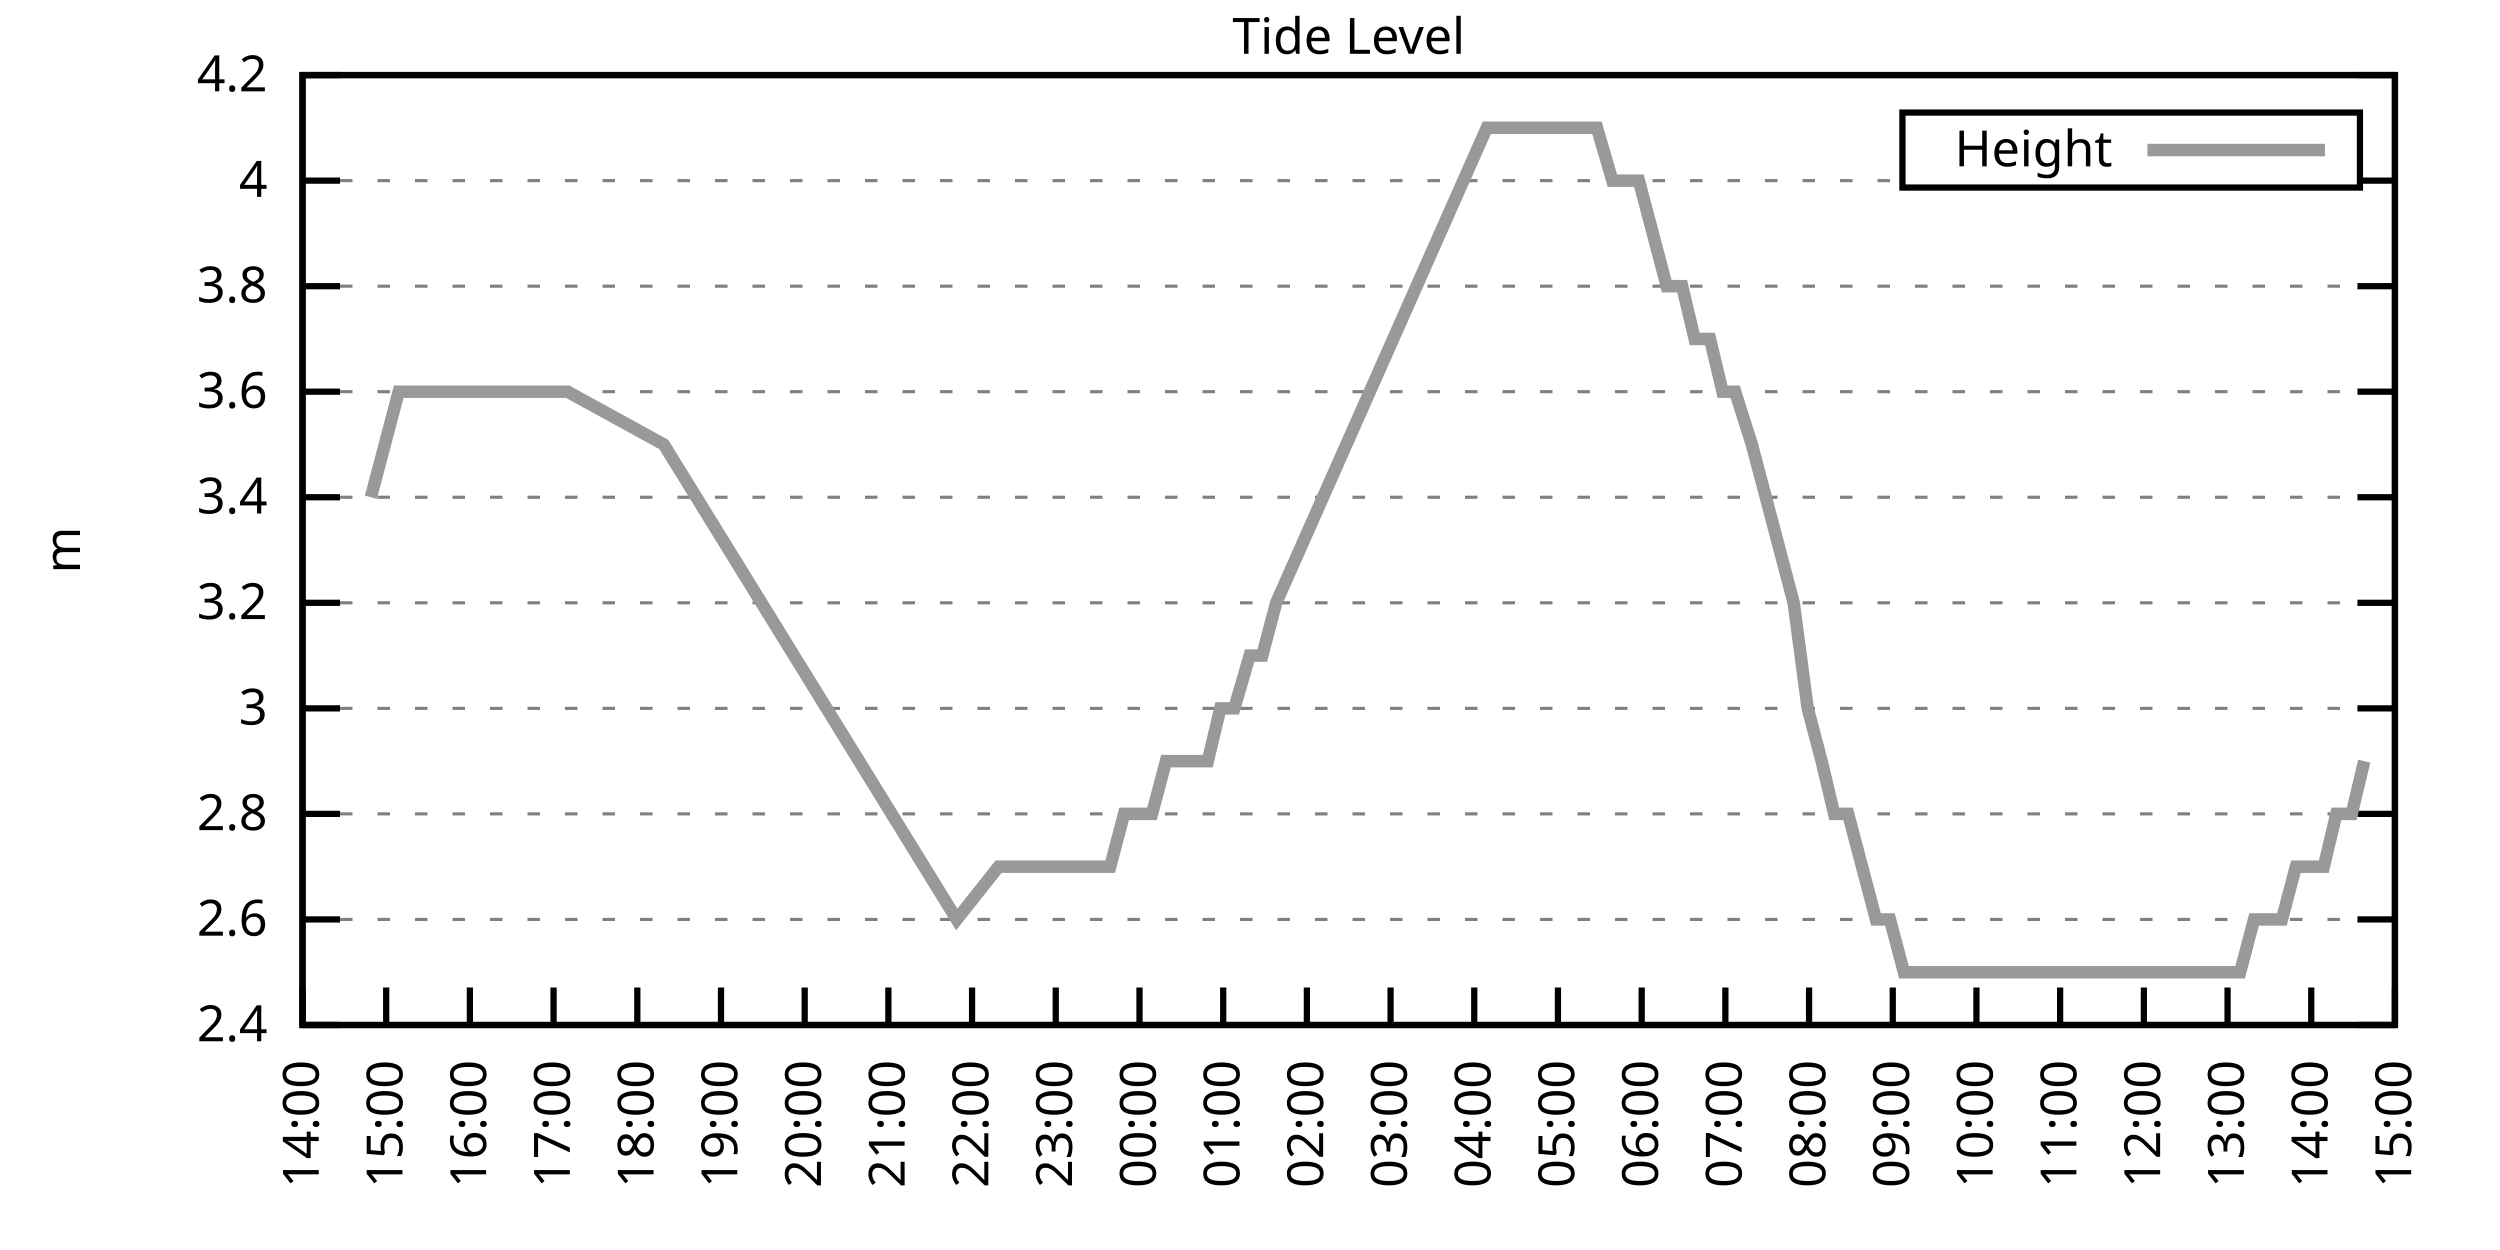
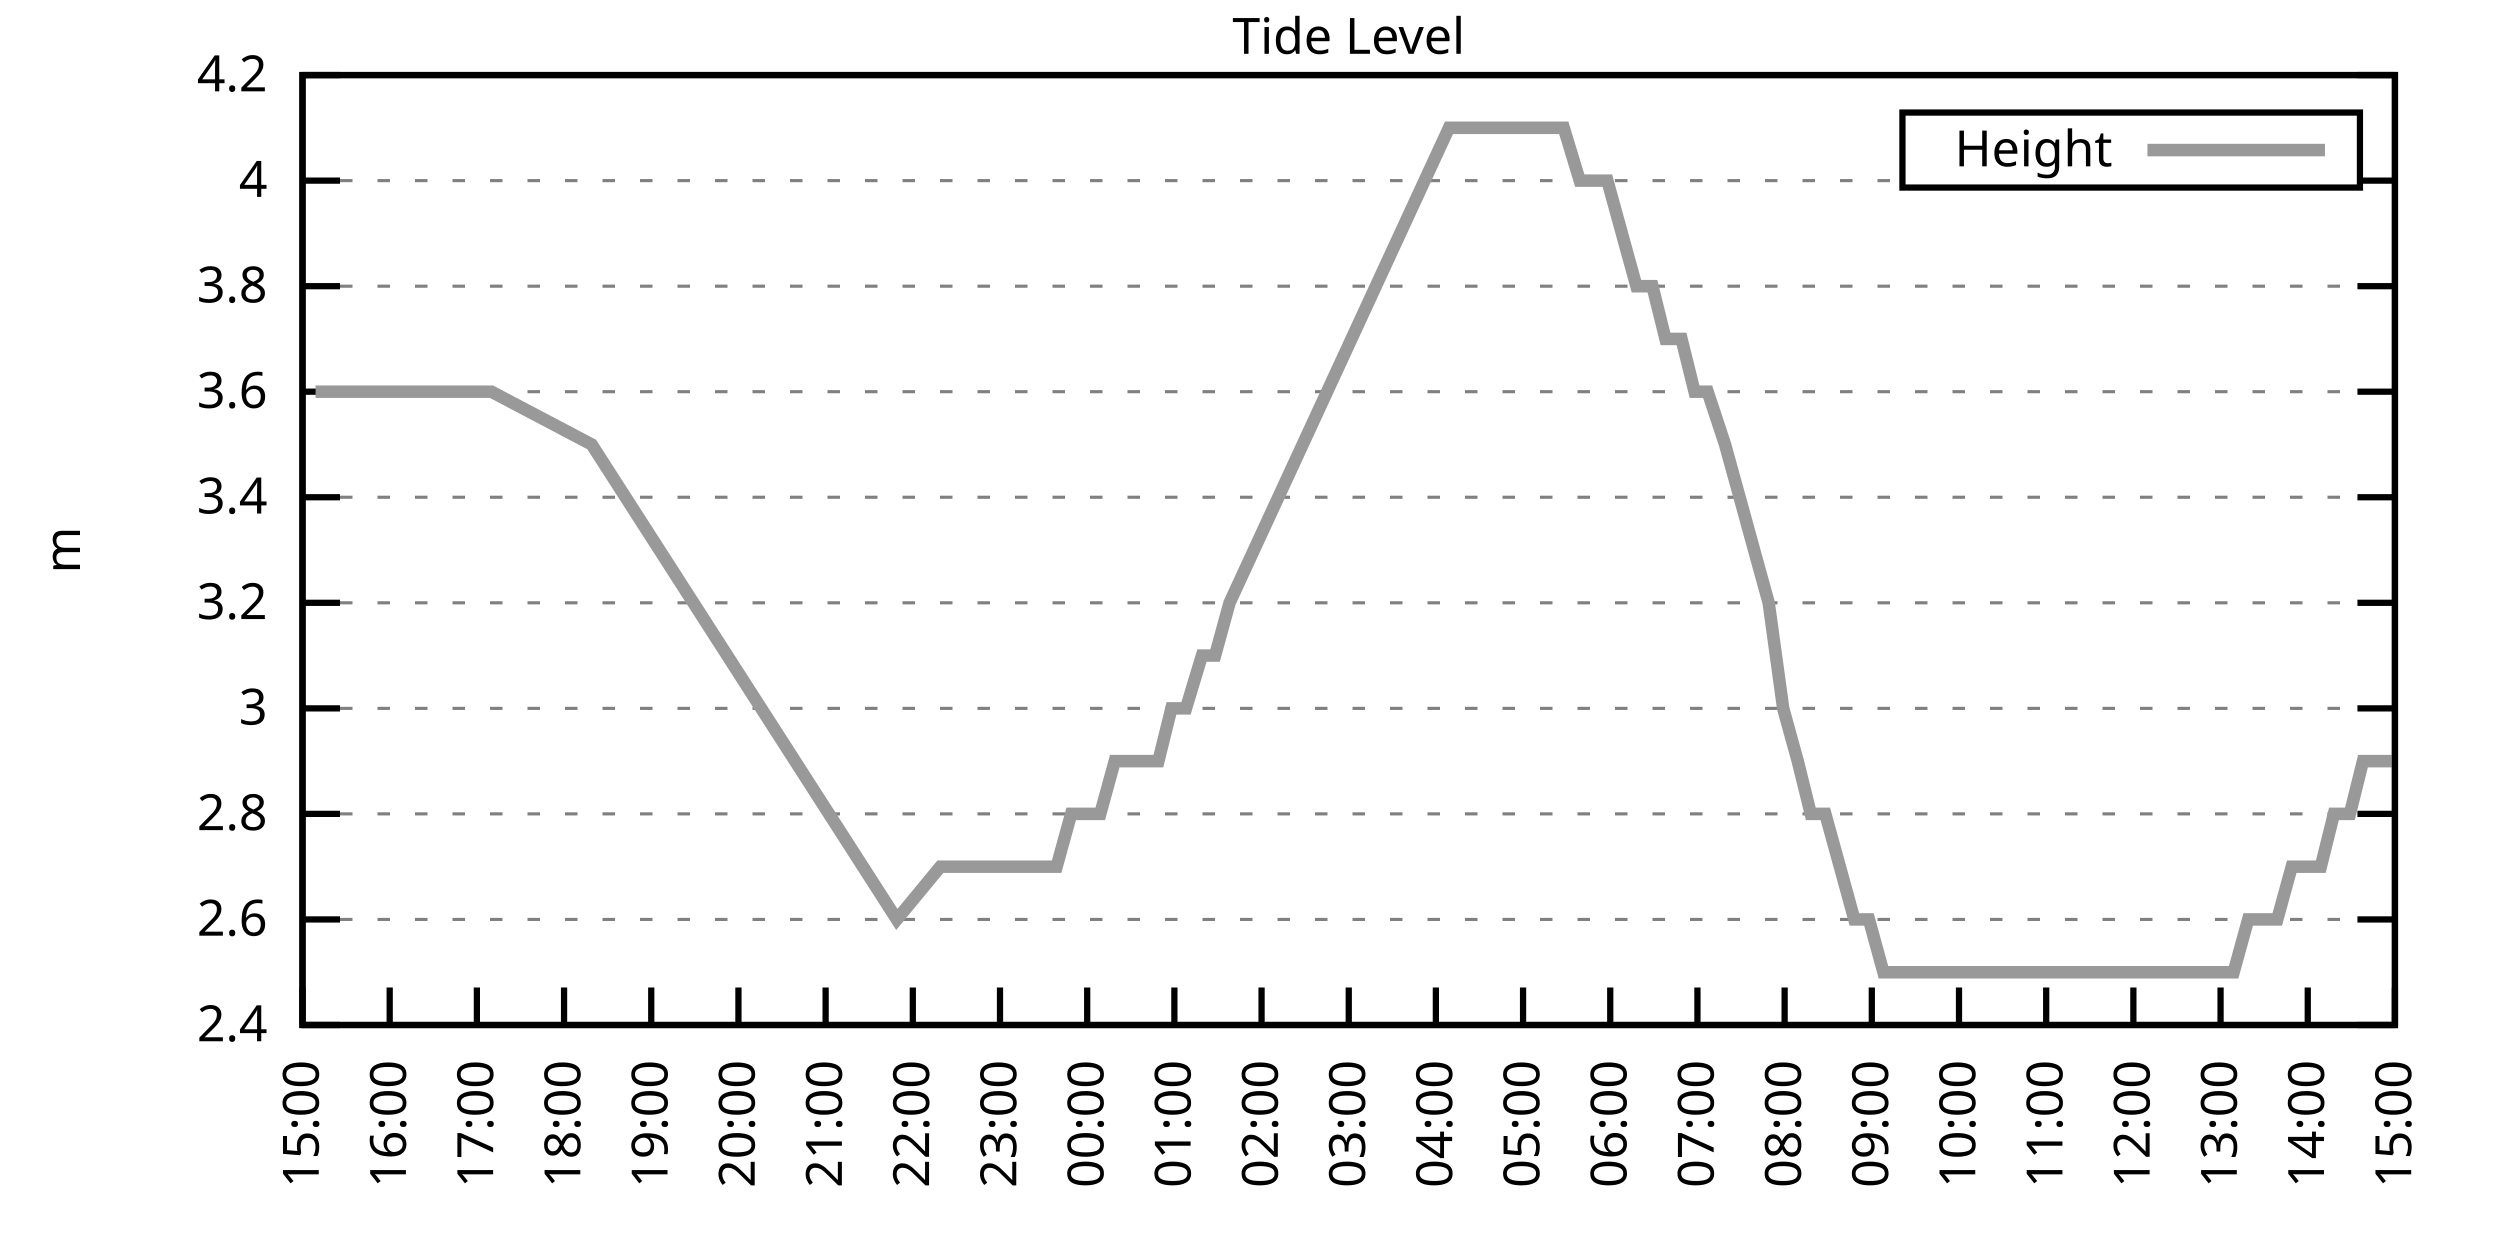
<svg xmlns="http://www.w3.org/2000/svg" xmlns:xlink="http://www.w3.org/1999/xlink" width="400" height="200" viewBox="0 0 400 200">
  <g id="gnuplot_canvas">
    <rect x="0" y="0" width="400" height="200" fill="none" />
    <defs>
      <circle id="gpDot" r="0.5" stroke-width="0.5" stroke="currentColor" />
      <path id="gpPt0" stroke-width="0.333" stroke="currentColor" d="M-1,0 h2 M0,-1 v2" />
      <path id="gpPt1" stroke-width="0.333" stroke="currentColor" d="M-1,-1 L1,1 M1,-1 L-1,1" />
      <path id="gpPt2" stroke-width="0.333" stroke="currentColor" d="M-1,0 L1,0 M0,-1 L0,1 M-1,-1 L1,1 M-1,1 L1,-1" />
      <rect id="gpPt3" stroke-width="0.333" stroke="currentColor" x="-1" y="-1" width="2" height="2" />
      <rect id="gpPt4" stroke-width="0.333" stroke="currentColor" fill="currentColor" x="-1" y="-1" width="2" height="2" />
      <circle id="gpPt5" stroke-width="0.333" stroke="currentColor" cx="0" cy="0" r="1" />
      <use xlink:href="#gpPt5" id="gpPt6" fill="currentColor" stroke="none" />
      <path id="gpPt7" stroke-width="0.333" stroke="currentColor" d="M0,-1.33 L-1.33,0.67 L1.33,0.67 z" />
      <use xlink:href="#gpPt7" id="gpPt8" fill="currentColor" stroke="none" />
      <use xlink:href="#gpPt7" id="gpPt9" stroke="currentColor" transform="rotate(180)" />
      <use xlink:href="#gpPt9" id="gpPt10" fill="currentColor" stroke="none" />
      <use xlink:href="#gpPt3" id="gpPt11" stroke="currentColor" transform="rotate(45)" />
      <use xlink:href="#gpPt11" id="gpPt12" fill="currentColor" stroke="none" />
      <path id="gpPt13" stroke-width="0.333" stroke="currentColor" d="M0,1.330 L1.265,0.411 L0.782,-1.067 L-0.782,-1.076 L-1.265,0.411 z" />
      <use xlink:href="#gpPt13" id="gpPt14" fill="currentColor" stroke="none" />
      <filter id="textbox" filterUnits="objectBoundingBox" x="0" y="0" height="1" width="1">
        <feFlood flood-color="white" flood-opacity="1" result="bgnd" />
        <feComposite in="SourceGraphic" in2="bgnd" operator="atop" />
      </filter>
      <filter id="greybox" filterUnits="objectBoundingBox" x="0" y="0" height="1" width="1">
        <feFlood flood-color="lightgrey" flood-opacity="1" result="grey" />
        <feComposite in="SourceGraphic" in2="grey" operator="atop" />
      </filter>
    </defs>
    <g fill="none" color="white" stroke="currentColor" stroke-width="1.00" stroke-linecap="butt" stroke-linejoin="miter">
</g>
    <g fill="none" color="black" stroke="currentColor" stroke-width="1.00" stroke-linecap="butt" stroke-linejoin="miter">
      <g stroke="none" shape-rendering="crispEdges">
        <polygon fill="rgb(255, 255, 255)" points="48.40,164.00 383.18,164.00 383.18,12.02 48.40,12.02 " />
      </g>
    </g>
    <g fill="none" color="black" stroke="currentColor" stroke-width="1.00" stroke-linecap="butt" stroke-linejoin="miter">
</g>
    <g fill="none" color="black" stroke="black" stroke-width="0.50" stroke-linecap="butt" stroke-linejoin="miter">
</g>
    <g fill="none" color="gray" stroke="currentColor" stroke-width="0.50" stroke-linecap="butt" stroke-linejoin="miter">
      <path stroke="gray" stroke-dasharray="2,4" class="gridline" d="M48.40,164.00 L383.19,164.00  " />
    </g>
    <g fill="none" color="gray" stroke="gray" stroke-width="1.00" stroke-linecap="butt" stroke-linejoin="miter">
</g>
    <g fill="none" color="black" stroke="currentColor" stroke-width="1.00" stroke-linecap="butt" stroke-linejoin="miter">
      <path stroke="black" d="M48.40,164.00 L54.40,164.00 M383.19,164.00 L377.19,164.00  " />
      <g transform="translate(42.80,166.60)" stroke="none" fill="black" font-family="Sans" font-size="8.00" text-anchor="end">
        <text>
          <tspan font-family="Sans"> 2.4</tspan>
        </text>
      </g>
    </g>
    <g fill="none" color="black" stroke="currentColor" stroke-width="1.00" stroke-linecap="butt" stroke-linejoin="miter">
</g>
    <g fill="none" color="black" stroke="black" stroke-width="0.50" stroke-linecap="butt" stroke-linejoin="miter">
</g>
    <g fill="none" color="gray" stroke="currentColor" stroke-width="0.50" stroke-linecap="butt" stroke-linejoin="miter">
      <path stroke="gray" stroke-dasharray="2,4" class="gridline" d="M48.40,147.11 L383.19,147.11  " />
    </g>
    <g fill="none" color="gray" stroke="gray" stroke-width="1.00" stroke-linecap="butt" stroke-linejoin="miter">
</g>
    <g fill="none" color="black" stroke="currentColor" stroke-width="1.00" stroke-linecap="butt" stroke-linejoin="miter">
      <path stroke="black" d="M48.40,147.11 L54.40,147.11 M383.19,147.11 L377.19,147.11  " />
      <g transform="translate(42.80,149.71)" stroke="none" fill="black" font-family="Sans" font-size="8.00" text-anchor="end">
        <text>
          <tspan font-family="Sans"> 2.6</tspan>
        </text>
      </g>
    </g>
    <g fill="none" color="black" stroke="currentColor" stroke-width="1.00" stroke-linecap="butt" stroke-linejoin="miter">
</g>
    <g fill="none" color="black" stroke="black" stroke-width="0.50" stroke-linecap="butt" stroke-linejoin="miter">
</g>
    <g fill="none" color="gray" stroke="currentColor" stroke-width="0.50" stroke-linecap="butt" stroke-linejoin="miter">
      <path stroke="gray" stroke-dasharray="2,4" class="gridline" d="M48.40,130.22 L383.19,130.22  " />
    </g>
    <g fill="none" color="gray" stroke="gray" stroke-width="1.00" stroke-linecap="butt" stroke-linejoin="miter">
</g>
    <g fill="none" color="black" stroke="currentColor" stroke-width="1.00" stroke-linecap="butt" stroke-linejoin="miter">
      <path stroke="black" d="M48.40,130.22 L54.40,130.22 M383.19,130.22 L377.19,130.22  " />
      <g transform="translate(42.80,132.82)" stroke="none" fill="black" font-family="Sans" font-size="8.00" text-anchor="end">
        <text>
          <tspan font-family="Sans"> 2.8</tspan>
        </text>
      </g>
    </g>
    <g fill="none" color="black" stroke="currentColor" stroke-width="1.00" stroke-linecap="butt" stroke-linejoin="miter">
</g>
    <g fill="none" color="black" stroke="black" stroke-width="0.50" stroke-linecap="butt" stroke-linejoin="miter">
</g>
    <g fill="none" color="gray" stroke="currentColor" stroke-width="0.50" stroke-linecap="butt" stroke-linejoin="miter">
      <path stroke="gray" stroke-dasharray="2,4" class="gridline" d="M48.40,113.34 L383.19,113.34  " />
    </g>
    <g fill="none" color="gray" stroke="gray" stroke-width="1.00" stroke-linecap="butt" stroke-linejoin="miter">
</g>
    <g fill="none" color="black" stroke="currentColor" stroke-width="1.00" stroke-linecap="butt" stroke-linejoin="miter">
      <path stroke="black" d="M48.40,113.34 L54.40,113.34 M383.19,113.34 L377.19,113.34  " />
      <g transform="translate(42.80,115.94)" stroke="none" fill="black" font-family="Sans" font-size="8.00" text-anchor="end">
        <text>
          <tspan font-family="Sans"> 3</tspan>
        </text>
      </g>
    </g>
    <g fill="none" color="black" stroke="currentColor" stroke-width="1.00" stroke-linecap="butt" stroke-linejoin="miter">
</g>
    <g fill="none" color="black" stroke="black" stroke-width="0.50" stroke-linecap="butt" stroke-linejoin="miter">
</g>
    <g fill="none" color="gray" stroke="currentColor" stroke-width="0.50" stroke-linecap="butt" stroke-linejoin="miter">
      <path stroke="gray" stroke-dasharray="2,4" class="gridline" d="M48.40,96.45 L383.19,96.45  " />
    </g>
    <g fill="none" color="gray" stroke="gray" stroke-width="1.00" stroke-linecap="butt" stroke-linejoin="miter">
</g>
    <g fill="none" color="black" stroke="currentColor" stroke-width="1.00" stroke-linecap="butt" stroke-linejoin="miter">
      <path stroke="black" d="M48.40,96.45 L54.40,96.45 M383.19,96.45 L377.19,96.45  " />
      <g transform="translate(42.80,99.05)" stroke="none" fill="black" font-family="Sans" font-size="8.00" text-anchor="end">
        <text>
          <tspan font-family="Sans"> 3.2</tspan>
        </text>
      </g>
    </g>
    <g fill="none" color="black" stroke="currentColor" stroke-width="1.00" stroke-linecap="butt" stroke-linejoin="miter">
</g>
    <g fill="none" color="black" stroke="black" stroke-width="0.50" stroke-linecap="butt" stroke-linejoin="miter">
</g>
    <g fill="none" color="gray" stroke="currentColor" stroke-width="0.50" stroke-linecap="butt" stroke-linejoin="miter">
      <path stroke="gray" stroke-dasharray="2,4" class="gridline" d="M48.40,79.56 L383.19,79.56  " />
    </g>
    <g fill="none" color="gray" stroke="gray" stroke-width="1.00" stroke-linecap="butt" stroke-linejoin="miter">
</g>
    <g fill="none" color="black" stroke="currentColor" stroke-width="1.00" stroke-linecap="butt" stroke-linejoin="miter">
      <path stroke="black" d="M48.40,79.56 L54.40,79.56 M383.19,79.56 L377.19,79.56  " />
      <g transform="translate(42.80,82.16)" stroke="none" fill="black" font-family="Sans" font-size="8.00" text-anchor="end">
        <text>
          <tspan font-family="Sans"> 3.4</tspan>
        </text>
      </g>
    </g>
    <g fill="none" color="black" stroke="currentColor" stroke-width="1.00" stroke-linecap="butt" stroke-linejoin="miter">
</g>
    <g fill="none" color="black" stroke="black" stroke-width="0.50" stroke-linecap="butt" stroke-linejoin="miter">
</g>
    <g fill="none" color="gray" stroke="currentColor" stroke-width="0.50" stroke-linecap="butt" stroke-linejoin="miter">
      <path stroke="gray" stroke-dasharray="2,4" class="gridline" d="M48.40,62.67 L383.19,62.67  " />
    </g>
    <g fill="none" color="gray" stroke="gray" stroke-width="1.00" stroke-linecap="butt" stroke-linejoin="miter">
</g>
    <g fill="none" color="black" stroke="currentColor" stroke-width="1.00" stroke-linecap="butt" stroke-linejoin="miter">
      <path stroke="black" d="M48.40,62.67 L54.40,62.67 M383.19,62.67 L377.19,62.67  " />
      <g transform="translate(42.80,65.27)" stroke="none" fill="black" font-family="Sans" font-size="8.00" text-anchor="end">
        <text>
          <tspan font-family="Sans"> 3.6</tspan>
        </text>
      </g>
    </g>
    <g fill="none" color="black" stroke="currentColor" stroke-width="1.00" stroke-linecap="butt" stroke-linejoin="miter">
</g>
    <g fill="none" color="black" stroke="black" stroke-width="0.50" stroke-linecap="butt" stroke-linejoin="miter">
</g>
    <g fill="none" color="gray" stroke="currentColor" stroke-width="0.50" stroke-linecap="butt" stroke-linejoin="miter">
      <path stroke="gray" stroke-dasharray="2,4" class="gridline" d="M48.40,45.79 L383.19,45.79  " />
    </g>
    <g fill="none" color="gray" stroke="gray" stroke-width="1.00" stroke-linecap="butt" stroke-linejoin="miter">
</g>
    <g fill="none" color="black" stroke="currentColor" stroke-width="1.00" stroke-linecap="butt" stroke-linejoin="miter">
      <path stroke="black" d="M48.40,45.79 L54.40,45.79 M383.19,45.79 L377.19,45.79  " />
      <g transform="translate(42.80,48.39)" stroke="none" fill="black" font-family="Sans" font-size="8.00" text-anchor="end">
        <text>
          <tspan font-family="Sans"> 3.8</tspan>
        </text>
      </g>
    </g>
    <g fill="none" color="black" stroke="currentColor" stroke-width="1.00" stroke-linecap="butt" stroke-linejoin="miter">
</g>
    <g fill="none" color="black" stroke="black" stroke-width="0.50" stroke-linecap="butt" stroke-linejoin="miter">
</g>
    <g fill="none" color="gray" stroke="currentColor" stroke-width="0.50" stroke-linecap="butt" stroke-linejoin="miter">
      <path stroke="gray" stroke-dasharray="2,4" class="gridline" d="M48.40,28.90 L304.39,28.90 M377.59,28.90 L383.19,28.90  " />
    </g>
    <g fill="none" color="gray" stroke="gray" stroke-width="1.00" stroke-linecap="butt" stroke-linejoin="miter">
</g>
    <g fill="none" color="black" stroke="currentColor" stroke-width="1.00" stroke-linecap="butt" stroke-linejoin="miter">
      <path stroke="black" d="M48.40,28.90 L54.40,28.90 M383.19,28.90 L377.19,28.90  " />
      <g transform="translate(42.80,31.50)" stroke="none" fill="black" font-family="Sans" font-size="8.00" text-anchor="end">
        <text>
          <tspan font-family="Sans"> 4</tspan>
        </text>
      </g>
    </g>
    <g fill="none" color="black" stroke="currentColor" stroke-width="1.00" stroke-linecap="butt" stroke-linejoin="miter">
</g>
    <g fill="none" color="black" stroke="black" stroke-width="0.50" stroke-linecap="butt" stroke-linejoin="miter">
</g>
    <g fill="none" color="gray" stroke="currentColor" stroke-width="0.50" stroke-linecap="butt" stroke-linejoin="miter">
      <path stroke="gray" stroke-dasharray="2,4" class="gridline" d="M48.40,12.01 L383.19,12.01  " />
    </g>
    <g fill="none" color="gray" stroke="gray" stroke-width="1.00" stroke-linecap="butt" stroke-linejoin="miter">
</g>
    <g fill="none" color="black" stroke="currentColor" stroke-width="1.00" stroke-linecap="butt" stroke-linejoin="miter">
      <path stroke="black" d="M48.40,12.01 L54.40,12.01 M383.19,12.01 L377.19,12.01  " />
      <g transform="translate(42.80,14.61)" stroke="none" fill="black" font-family="Sans" font-size="8.00" text-anchor="end">
        <text>
          <tspan font-family="Sans"> 4.2</tspan>
        </text>
      </g>
    </g>
    <g fill="none" color="black" stroke="currentColor" stroke-width="1.00" stroke-linecap="butt" stroke-linejoin="miter">
      <path stroke="black" d="M48.40,164.00 L48.40,158.00  " />
      <g transform="translate(51.00,169.60) rotate(270.00)" stroke="none" fill="black" font-family="Sans" font-size="8.00" text-anchor="end">
        <text>
-           <tspan font-family="Sans">14:00</tspan>
-         </text>
-       </g>
-     </g>
-     <g fill="none" color="black" stroke="currentColor" stroke-width="1.00" stroke-linecap="butt" stroke-linejoin="miter">
-       <path stroke="black" d="M61.79,164.00 L61.79,158.00  " />
-       <g transform="translate(64.39,169.60) rotate(270.00)" stroke="none" fill="black" font-family="Sans" font-size="8.00" text-anchor="end">
-         <text>
          <tspan font-family="Sans">15:00</tspan>
        </text>
      </g>
    </g>
    <g fill="none" color="black" stroke="currentColor" stroke-width="1.00" stroke-linecap="butt" stroke-linejoin="miter">
-       <path stroke="black" d="M75.18,164.00 L75.18,158.00  " />
-       <g transform="translate(77.78,169.60) rotate(270.00)" stroke="none" fill="black" font-family="Sans" font-size="8.00" text-anchor="end">
+       <path stroke="black" d="M62.35,164.00 L62.35,158.00  " />
+       <g transform="translate(64.95,169.60) rotate(270.00)" stroke="none" fill="black" font-family="Sans" font-size="8.00" text-anchor="end">
        <text>
          <tspan font-family="Sans">16:00</tspan>
        </text>
      </g>
    </g>
    <g fill="none" color="black" stroke="currentColor" stroke-width="1.00" stroke-linecap="butt" stroke-linejoin="miter">
-       <path stroke="black" d="M88.57,164.00 L88.57,158.00  " />
-       <g transform="translate(91.17,169.60) rotate(270.00)" stroke="none" fill="black" font-family="Sans" font-size="8.00" text-anchor="end">
+       <path stroke="black" d="M76.30,164.00 L76.30,158.00  " />
+       <g transform="translate(78.90,169.60) rotate(270.00)" stroke="none" fill="black" font-family="Sans" font-size="8.00" text-anchor="end">
        <text>
          <tspan font-family="Sans">17:00</tspan>
        </text>
      </g>
    </g>
    <g fill="none" color="black" stroke="currentColor" stroke-width="1.00" stroke-linecap="butt" stroke-linejoin="miter">
-       <path stroke="black" d="M101.97,164.00 L101.97,158.00  " />
-       <g transform="translate(104.57,169.60) rotate(270.00)" stroke="none" fill="black" font-family="Sans" font-size="8.00" text-anchor="end">
+       <path stroke="black" d="M90.25,164.00 L90.25,158.00  " />
+       <g transform="translate(92.85,169.60) rotate(270.00)" stroke="none" fill="black" font-family="Sans" font-size="8.00" text-anchor="end">
        <text>
          <tspan font-family="Sans">18:00</tspan>
        </text>
      </g>
    </g>
    <g fill="none" color="black" stroke="currentColor" stroke-width="1.00" stroke-linecap="butt" stroke-linejoin="miter">
-       <path stroke="black" d="M115.36,164.00 L115.36,158.00  " />
-       <g transform="translate(117.96,169.60) rotate(270.00)" stroke="none" fill="black" font-family="Sans" font-size="8.00" text-anchor="end">
+       <path stroke="black" d="M104.20,164.00 L104.20,158.00  " />
+       <g transform="translate(106.80,169.60) rotate(270.00)" stroke="none" fill="black" font-family="Sans" font-size="8.00" text-anchor="end">
        <text>
          <tspan font-family="Sans">19:00</tspan>
        </text>
      </g>
    </g>
    <g fill="none" color="black" stroke="currentColor" stroke-width="1.00" stroke-linecap="butt" stroke-linejoin="miter">
-       <path stroke="black" d="M128.75,164.00 L128.75,158.00  " />
-       <g transform="translate(131.35,169.60) rotate(270.00)" stroke="none" fill="black" font-family="Sans" font-size="8.00" text-anchor="end">
+       <path stroke="black" d="M118.15,164.00 L118.15,158.00  " />
+       <g transform="translate(120.75,169.60) rotate(270.00)" stroke="none" fill="black" font-family="Sans" font-size="8.00" text-anchor="end">
        <text>
          <tspan font-family="Sans">20:00</tspan>
        </text>
      </g>
    </g>
    <g fill="none" color="black" stroke="currentColor" stroke-width="1.00" stroke-linecap="butt" stroke-linejoin="miter">
-       <path stroke="black" d="M142.14,164.00 L142.14,158.00  " />
-       <g transform="translate(144.74,169.60) rotate(270.00)" stroke="none" fill="black" font-family="Sans" font-size="8.00" text-anchor="end">
+       <path stroke="black" d="M132.10,164.00 L132.10,158.00  " />
+       <g transform="translate(134.70,169.60) rotate(270.00)" stroke="none" fill="black" font-family="Sans" font-size="8.00" text-anchor="end">
        <text>
          <tspan font-family="Sans">21:00</tspan>
        </text>
      </g>
    </g>
    <g fill="none" color="black" stroke="currentColor" stroke-width="1.00" stroke-linecap="butt" stroke-linejoin="miter">
-       <path stroke="black" d="M155.53,164.00 L155.53,158.00  " />
-       <g transform="translate(158.13,169.60) rotate(270.00)" stroke="none" fill="black" font-family="Sans" font-size="8.00" text-anchor="end">
+       <path stroke="black" d="M146.05,164.00 L146.05,158.00  " />
+       <g transform="translate(148.65,169.60) rotate(270.00)" stroke="none" fill="black" font-family="Sans" font-size="8.00" text-anchor="end">
        <text>
          <tspan font-family="Sans">22:00</tspan>
        </text>
      </g>
    </g>
    <g fill="none" color="black" stroke="currentColor" stroke-width="1.00" stroke-linecap="butt" stroke-linejoin="miter">
-       <path stroke="black" d="M168.92,164.00 L168.92,158.00  " />
-       <g transform="translate(171.52,169.60) rotate(270.00)" stroke="none" fill="black" font-family="Sans" font-size="8.00" text-anchor="end">
+       <path stroke="black" d="M160.00,164.00 L160.00,158.00  " />
+       <g transform="translate(162.60,169.60) rotate(270.00)" stroke="none" fill="black" font-family="Sans" font-size="8.00" text-anchor="end">
        <text>
          <tspan font-family="Sans">23:00</tspan>
        </text>
      </g>
    </g>
    <g fill="none" color="black" stroke="currentColor" stroke-width="1.00" stroke-linecap="butt" stroke-linejoin="miter">
-       <path stroke="black" d="M182.32,164.00 L182.32,158.00  " />
-       <g transform="translate(184.92,169.60) rotate(270.00)" stroke="none" fill="black" font-family="Sans" font-size="8.00" text-anchor="end">
+       <path stroke="black" d="M173.95,164.00 L173.95,158.00  " />
+       <g transform="translate(176.55,169.60) rotate(270.00)" stroke="none" fill="black" font-family="Sans" font-size="8.00" text-anchor="end">
        <text>
          <tspan font-family="Sans">00:00</tspan>
        </text>
      </g>
    </g>
    <g fill="none" color="black" stroke="currentColor" stroke-width="1.00" stroke-linecap="butt" stroke-linejoin="miter">
-       <path stroke="black" d="M195.71,164.00 L195.71,158.00  " />
-       <g transform="translate(198.31,169.60) rotate(270.00)" stroke="none" fill="black" font-family="Sans" font-size="8.00" text-anchor="end">
+       <path stroke="black" d="M187.90,164.00 L187.90,158.00  " />
+       <g transform="translate(190.50,169.60) rotate(270.00)" stroke="none" fill="black" font-family="Sans" font-size="8.00" text-anchor="end">
        <text>
          <tspan font-family="Sans">01:00</tspan>
        </text>
      </g>
    </g>
    <g fill="none" color="black" stroke="currentColor" stroke-width="1.00" stroke-linecap="butt" stroke-linejoin="miter">
-       <path stroke="black" d="M209.10,164.00 L209.10,158.00  " />
-       <g transform="translate(211.70,169.60) rotate(270.00)" stroke="none" fill="black" font-family="Sans" font-size="8.00" text-anchor="end">
+       <path stroke="black" d="M201.85,164.00 L201.85,158.00  " />
+       <g transform="translate(204.45,169.60) rotate(270.00)" stroke="none" fill="black" font-family="Sans" font-size="8.00" text-anchor="end">
        <text>
          <tspan font-family="Sans">02:00</tspan>
        </text>
      </g>
    </g>
    <g fill="none" color="black" stroke="currentColor" stroke-width="1.00" stroke-linecap="butt" stroke-linejoin="miter">
-       <path stroke="black" d="M222.49,164.00 L222.49,158.00  " />
-       <g transform="translate(225.09,169.60) rotate(270.00)" stroke="none" fill="black" font-family="Sans" font-size="8.00" text-anchor="end">
+       <path stroke="black" d="M215.80,164.00 L215.80,158.00  " />
+       <g transform="translate(218.40,169.60) rotate(270.00)" stroke="none" fill="black" font-family="Sans" font-size="8.00" text-anchor="end">
        <text>
          <tspan font-family="Sans">03:00</tspan>
        </text>
      </g>
    </g>
    <g fill="none" color="black" stroke="currentColor" stroke-width="1.00" stroke-linecap="butt" stroke-linejoin="miter">
-       <path stroke="black" d="M235.88,164.00 L235.88,158.00  " />
-       <g transform="translate(238.48,169.60) rotate(270.00)" stroke="none" fill="black" font-family="Sans" font-size="8.00" text-anchor="end">
+       <path stroke="black" d="M229.74,164.00 L229.74,158.00  " />
+       <g transform="translate(232.34,169.60) rotate(270.00)" stroke="none" fill="black" font-family="Sans" font-size="8.00" text-anchor="end">
        <text>
          <tspan font-family="Sans">04:00</tspan>
        </text>
      </g>
    </g>
    <g fill="none" color="black" stroke="currentColor" stroke-width="1.00" stroke-linecap="butt" stroke-linejoin="miter">
-       <path stroke="black" d="M249.27,164.00 L249.27,158.00  " />
-       <g transform="translate(251.87,169.60) rotate(270.00)" stroke="none" fill="black" font-family="Sans" font-size="8.00" text-anchor="end">
+       <path stroke="black" d="M243.69,164.00 L243.69,158.00  " />
+       <g transform="translate(246.29,169.60) rotate(270.00)" stroke="none" fill="black" font-family="Sans" font-size="8.00" text-anchor="end">
        <text>
          <tspan font-family="Sans">05:00</tspan>
        </text>
      </g>
    </g>
    <g fill="none" color="black" stroke="currentColor" stroke-width="1.00" stroke-linecap="butt" stroke-linejoin="miter">
-       <path stroke="black" d="M262.67,164.00 L262.67,158.00  " />
-       <g transform="translate(265.27,169.60) rotate(270.00)" stroke="none" fill="black" font-family="Sans" font-size="8.00" text-anchor="end">
+       <path stroke="black" d="M257.64,164.00 L257.64,158.00  " />
+       <g transform="translate(260.24,169.60) rotate(270.00)" stroke="none" fill="black" font-family="Sans" font-size="8.00" text-anchor="end">
        <text>
          <tspan font-family="Sans">06:00</tspan>
        </text>
      </g>
    </g>
    <g fill="none" color="black" stroke="currentColor" stroke-width="1.00" stroke-linecap="butt" stroke-linejoin="miter">
-       <path stroke="black" d="M276.06,164.00 L276.06,158.00  " />
-       <g transform="translate(278.66,169.60) rotate(270.00)" stroke="none" fill="black" font-family="Sans" font-size="8.00" text-anchor="end">
+       <path stroke="black" d="M271.59,164.00 L271.59,158.00  " />
+       <g transform="translate(274.19,169.60) rotate(270.00)" stroke="none" fill="black" font-family="Sans" font-size="8.00" text-anchor="end">
        <text>
          <tspan font-family="Sans">07:00</tspan>
        </text>
      </g>
    </g>
    <g fill="none" color="black" stroke="currentColor" stroke-width="1.00" stroke-linecap="butt" stroke-linejoin="miter">
-       <path stroke="black" d="M289.45,164.00 L289.45,158.00  " />
-       <g transform="translate(292.05,169.60) rotate(270.00)" stroke="none" fill="black" font-family="Sans" font-size="8.00" text-anchor="end">
+       <path stroke="black" d="M285.54,164.00 L285.54,158.00  " />
+       <g transform="translate(288.14,169.60) rotate(270.00)" stroke="none" fill="black" font-family="Sans" font-size="8.00" text-anchor="end">
        <text>
          <tspan font-family="Sans">08:00</tspan>
        </text>
      </g>
    </g>
    <g fill="none" color="black" stroke="currentColor" stroke-width="1.00" stroke-linecap="butt" stroke-linejoin="miter">
-       <path stroke="black" d="M302.84,164.00 L302.84,158.00  " />
-       <g transform="translate(305.44,169.60) rotate(270.00)" stroke="none" fill="black" font-family="Sans" font-size="8.00" text-anchor="end">
+       <path stroke="black" d="M299.49,164.00 L299.49,158.00  " />
+       <g transform="translate(302.09,169.60) rotate(270.00)" stroke="none" fill="black" font-family="Sans" font-size="8.00" text-anchor="end">
        <text>
          <tspan font-family="Sans">09:00</tspan>
        </text>
      </g>
    </g>
    <g fill="none" color="black" stroke="currentColor" stroke-width="1.00" stroke-linecap="butt" stroke-linejoin="miter">
-       <path stroke="black" d="M316.23,164.00 L316.23,158.00  " />
-       <g transform="translate(318.83,169.60) rotate(270.00)" stroke="none" fill="black" font-family="Sans" font-size="8.00" text-anchor="end">
+       <path stroke="black" d="M313.44,164.00 L313.44,158.00  " />
+       <g transform="translate(316.04,169.60) rotate(270.00)" stroke="none" fill="black" font-family="Sans" font-size="8.00" text-anchor="end">
        <text>
          <tspan font-family="Sans">10:00</tspan>
        </text>
      </g>
    </g>
    <g fill="none" color="black" stroke="currentColor" stroke-width="1.00" stroke-linecap="butt" stroke-linejoin="miter">
-       <path stroke="black" d="M329.62,164.00 L329.62,158.00  " />
-       <g transform="translate(332.22,169.60) rotate(270.00)" stroke="none" fill="black" font-family="Sans" font-size="8.00" text-anchor="end">
+       <path stroke="black" d="M327.39,164.00 L327.39,158.00  " />
+       <g transform="translate(329.99,169.60) rotate(270.00)" stroke="none" fill="black" font-family="Sans" font-size="8.00" text-anchor="end">
        <text>
          <tspan font-family="Sans">11:00</tspan>
        </text>
      </g>
    </g>
    <g fill="none" color="black" stroke="currentColor" stroke-width="1.00" stroke-linecap="butt" stroke-linejoin="miter">
-       <path stroke="black" d="M343.02,164.00 L343.02,158.00  " />
-       <g transform="translate(345.62,169.60) rotate(270.00)" stroke="none" fill="black" font-family="Sans" font-size="8.00" text-anchor="end">
+       <path stroke="black" d="M341.34,164.00 L341.34,158.00  " />
+       <g transform="translate(343.94,169.60) rotate(270.00)" stroke="none" fill="black" font-family="Sans" font-size="8.00" text-anchor="end">
        <text>
          <tspan font-family="Sans">12:00</tspan>
        </text>
      </g>
    </g>
    <g fill="none" color="black" stroke="currentColor" stroke-width="1.00" stroke-linecap="butt" stroke-linejoin="miter">
-       <path stroke="black" d="M356.41,164.00 L356.41,158.00  " />
-       <g transform="translate(359.01,169.60) rotate(270.00)" stroke="none" fill="black" font-family="Sans" font-size="8.00" text-anchor="end">
+       <path stroke="black" d="M355.29,164.00 L355.29,158.00  " />
+       <g transform="translate(357.89,169.60) rotate(270.00)" stroke="none" fill="black" font-family="Sans" font-size="8.00" text-anchor="end">
        <text>
          <tspan font-family="Sans">13:00</tspan>
        </text>
      </g>
    </g>
    <g fill="none" color="black" stroke="currentColor" stroke-width="1.00" stroke-linecap="butt" stroke-linejoin="miter">
-       <path stroke="black" d="M369.80,164.00 L369.80,158.00  " />
-       <g transform="translate(372.40,169.60) rotate(270.00)" stroke="none" fill="black" font-family="Sans" font-size="8.00" text-anchor="end">
+       <path stroke="black" d="M369.24,164.00 L369.24,158.00  " />
+       <g transform="translate(371.84,169.60) rotate(270.00)" stroke="none" fill="black" font-family="Sans" font-size="8.00" text-anchor="end">
        <text>
          <tspan font-family="Sans">14:00</tspan>
        </text>
      </g>
    </g>
    <g fill="none" color="black" stroke="currentColor" stroke-width="1.00" stroke-linecap="butt" stroke-linejoin="miter">
      <path stroke="black" d="M383.19,164.00 L383.19,158.00  " />
      <g transform="translate(385.79,169.60) rotate(270.00)" stroke="none" fill="black" font-family="Sans" font-size="8.00" text-anchor="end">
        <text>
          <tspan font-family="Sans">15:00</tspan>
        </text>
      </g>
    </g>
    <g fill="none" color="black" stroke="currentColor" stroke-width="1.00" stroke-linecap="butt" stroke-linejoin="miter">
</g>
    <g fill="none" color="black" stroke="currentColor" stroke-width="1.00" stroke-linecap="butt" stroke-linejoin="miter">
      <path stroke="black" d="M48.40,12.01 L48.40,164.00 L383.19,164.00 L383.19,12.01 L48.40,12.01 Z  " />
    </g>
    <g fill="none" color="black" stroke="currentColor" stroke-width="1.00" stroke-linecap="butt" stroke-linejoin="miter">
</g>
    <g fill="none" color="black" stroke="currentColor" stroke-width="1.00" stroke-linecap="butt" stroke-linejoin="miter">
      <path stroke="black" d="M304.39,30.01 L304.39,18.01 L377.59,18.01 L377.59,30.01 L304.39,30.01 Z  " />
    </g>
    <g id="Tide_level_plot_1">
      <g fill="none" color="white" stroke="black" stroke-width="2.00" stroke-linecap="butt" stroke-linejoin="miter">
</g>
      <g fill="none" color="black" stroke="currentColor" stroke-width="2.00" stroke-linecap="butt" stroke-linejoin="miter">
        <g transform="translate(337.99,26.61)" stroke="none" fill="black" font-family="Sans" font-size="8.00" text-anchor="end">
          <text>
            <tspan font-family="Sans">Height</tspan>
          </text>
        </g>
      </g>
      <g fill="none" color="black" stroke="currentColor" stroke-width="2.00" stroke-linecap="butt" stroke-linejoin="miter">
-         <path stroke="rgb(153, 153, 153)" d="M343.59,24.01 L371.99,24.01 M59.34,79.56 L61.57,71.12 L63.80,62.67 L65.81,62.67 L90.81,62.67 L106.21,71.12   L153.08,147.11 L159.77,138.67 L162.01,138.67 L164.24,138.67 L166.47,138.67 L168.70,138.67 L170.93,138.67 L173.17,138.67   L175.40,138.67 L177.63,138.67 L179.86,130.22 L182.09,130.22 L184.32,130.22 L186.56,121.78 L188.57,121.78 L191.02,121.78   L193.25,121.78 L195.26,113.34 L197.49,113.34 L199.95,104.89 L201.96,104.89 L204.19,96.45 L237.89,20.45 L240.12,20.45   L242.36,20.45 L244.59,20.45 L246.82,20.45 L249.05,20.45 L251.06,20.45 L253.29,20.45 L255.52,20.45 L257.98,28.90   L259.99,28.90 L262.22,28.90 L264.45,37.34 L266.68,45.79 L269.14,45.79 L271.15,54.23 L273.60,54.23 L275.61,62.67   L277.62,62.67 L280.30,71.12 L282.53,79.56 L284.76,88.01 L286.99,96.45 L289.23,113.34 L291.46,121.78 L293.47,130.22   L295.70,130.22 L297.93,138.67 L300.16,147.11 L302.39,147.11 L304.63,155.56 L307.08,155.56 L309.09,155.56 L311.32,155.56   L313.78,155.56 L316.01,155.56 L318.02,155.56 L320.47,155.56 L322.70,155.56 L324.94,155.56 L326.95,155.56 L329.18,155.56   L331.41,155.56 L333.86,155.56 L336.10,155.56 L338.10,155.56 L340.34,155.56 L342.79,155.56 L345.02,155.56 L347.26,155.56   L349.26,155.56 L351.72,155.56 L353.73,155.56 L355.96,155.56 L358.42,155.56 L360.65,147.11 L362.66,147.11 L365.11,147.11   L367.34,138.67 L369.35,138.67 L371.81,138.67 L373.82,130.22 L376.27,130.22 L378.28,121.78  " />
+         <path stroke="rgb(153, 153, 153)" d="M343.59,24.01 L371.99,24.01 M50.49,62.67 L52.58,62.67 L78.62,62.67 L94.67,71.12 L143.49,147.11 L150.46,138.67   L152.79,138.67 L155.11,138.67 L157.44,138.67 L159.76,138.67 L162.09,138.67 L164.41,138.67 L166.74,138.67 L169.06,138.67   L171.39,130.22 L173.71,130.22 L176.04,130.22 L178.36,121.78 L180.46,121.78 L183.01,121.78 L185.34,121.78 L187.43,113.34   L189.76,113.34 L192.31,104.89 L194.41,104.89 L196.73,96.45 L231.84,20.45 L234.16,20.45 L236.49,20.45 L238.81,20.45   L241.14,20.45 L243.46,20.45 L245.55,20.45 L247.88,20.45 L250.20,20.45 L252.76,28.90 L254.85,28.90 L257.18,28.90   L259.50,37.34 L261.83,45.79 L264.39,45.79 L266.48,54.23 L269.04,54.23 L271.13,62.67 L273.22,62.67 L276.01,71.12   L278.34,79.56 L280.66,88.01 L282.99,96.45 L285.31,113.34 L287.64,121.78 L289.73,130.22 L292.05,130.22 L294.38,138.67   L296.70,147.11 L299.03,147.11 L301.35,155.56 L303.91,155.56 L306.00,155.56 L308.33,155.56 L310.88,155.56 L313.21,155.56   L315.30,155.56 L317.86,155.56 L320.18,155.56 L322.51,155.56 L324.60,155.56 L326.93,155.56 L329.25,155.56 L331.81,155.56   L334.13,155.56 L336.23,155.56 L338.55,155.56 L341.11,155.56 L343.43,155.56 L345.76,155.56 L347.85,155.56 L350.41,155.56   L352.50,155.56 L354.83,155.56 L357.38,155.56 L359.71,147.11 L361.80,147.11 L364.36,147.11 L366.68,138.67 L368.78,138.67   L371.33,138.67 L373.43,130.22 L375.98,130.22 L378.08,121.78 L380.40,121.78 L382.96,121.78  " />
      </g>
    </g>
    <g fill="none" color="black" stroke="currentColor" stroke-width="2.00" stroke-linecap="butt" stroke-linejoin="miter">
</g>
    <g fill="none" color="black" stroke="black" stroke-width="1.00" stroke-linecap="butt" stroke-linejoin="miter">
</g>
    <g fill="none" color="black" stroke="currentColor" stroke-width="1.00" stroke-linecap="butt" stroke-linejoin="miter">
      <path stroke="black" d="M48.40,12.01 L48.40,164.00 L383.19,164.00 L383.19,12.01 L48.40,12.01 Z  " />
      <g transform="translate(12.80,88.01) rotate(270.00)" stroke="none" fill="black" font-family="Sans" font-size="8.00" text-anchor="middle">
        <text>
          <tspan font-family="Sans">m</tspan>
        </text>
      </g>
    </g>
    <g fill="none" color="black" stroke="currentColor" stroke-width="1.00" stroke-linecap="butt" stroke-linejoin="miter">
</g>
    <g fill="none" color="black" stroke="currentColor" stroke-width="1.00" stroke-linecap="butt" stroke-linejoin="miter">
      <g transform="translate(215.79,8.61)" stroke="none" fill="black" font-family="Sans" font-size="8.00" text-anchor="middle">
        <text>
          <tspan font-family="Sans">Tide Level</tspan>
        </text>
      </g>
    </g>
    <g fill="none" color="black" stroke="currentColor" stroke-width="1.00" stroke-linecap="butt" stroke-linejoin="miter">
</g>
  </g>
</svg>
